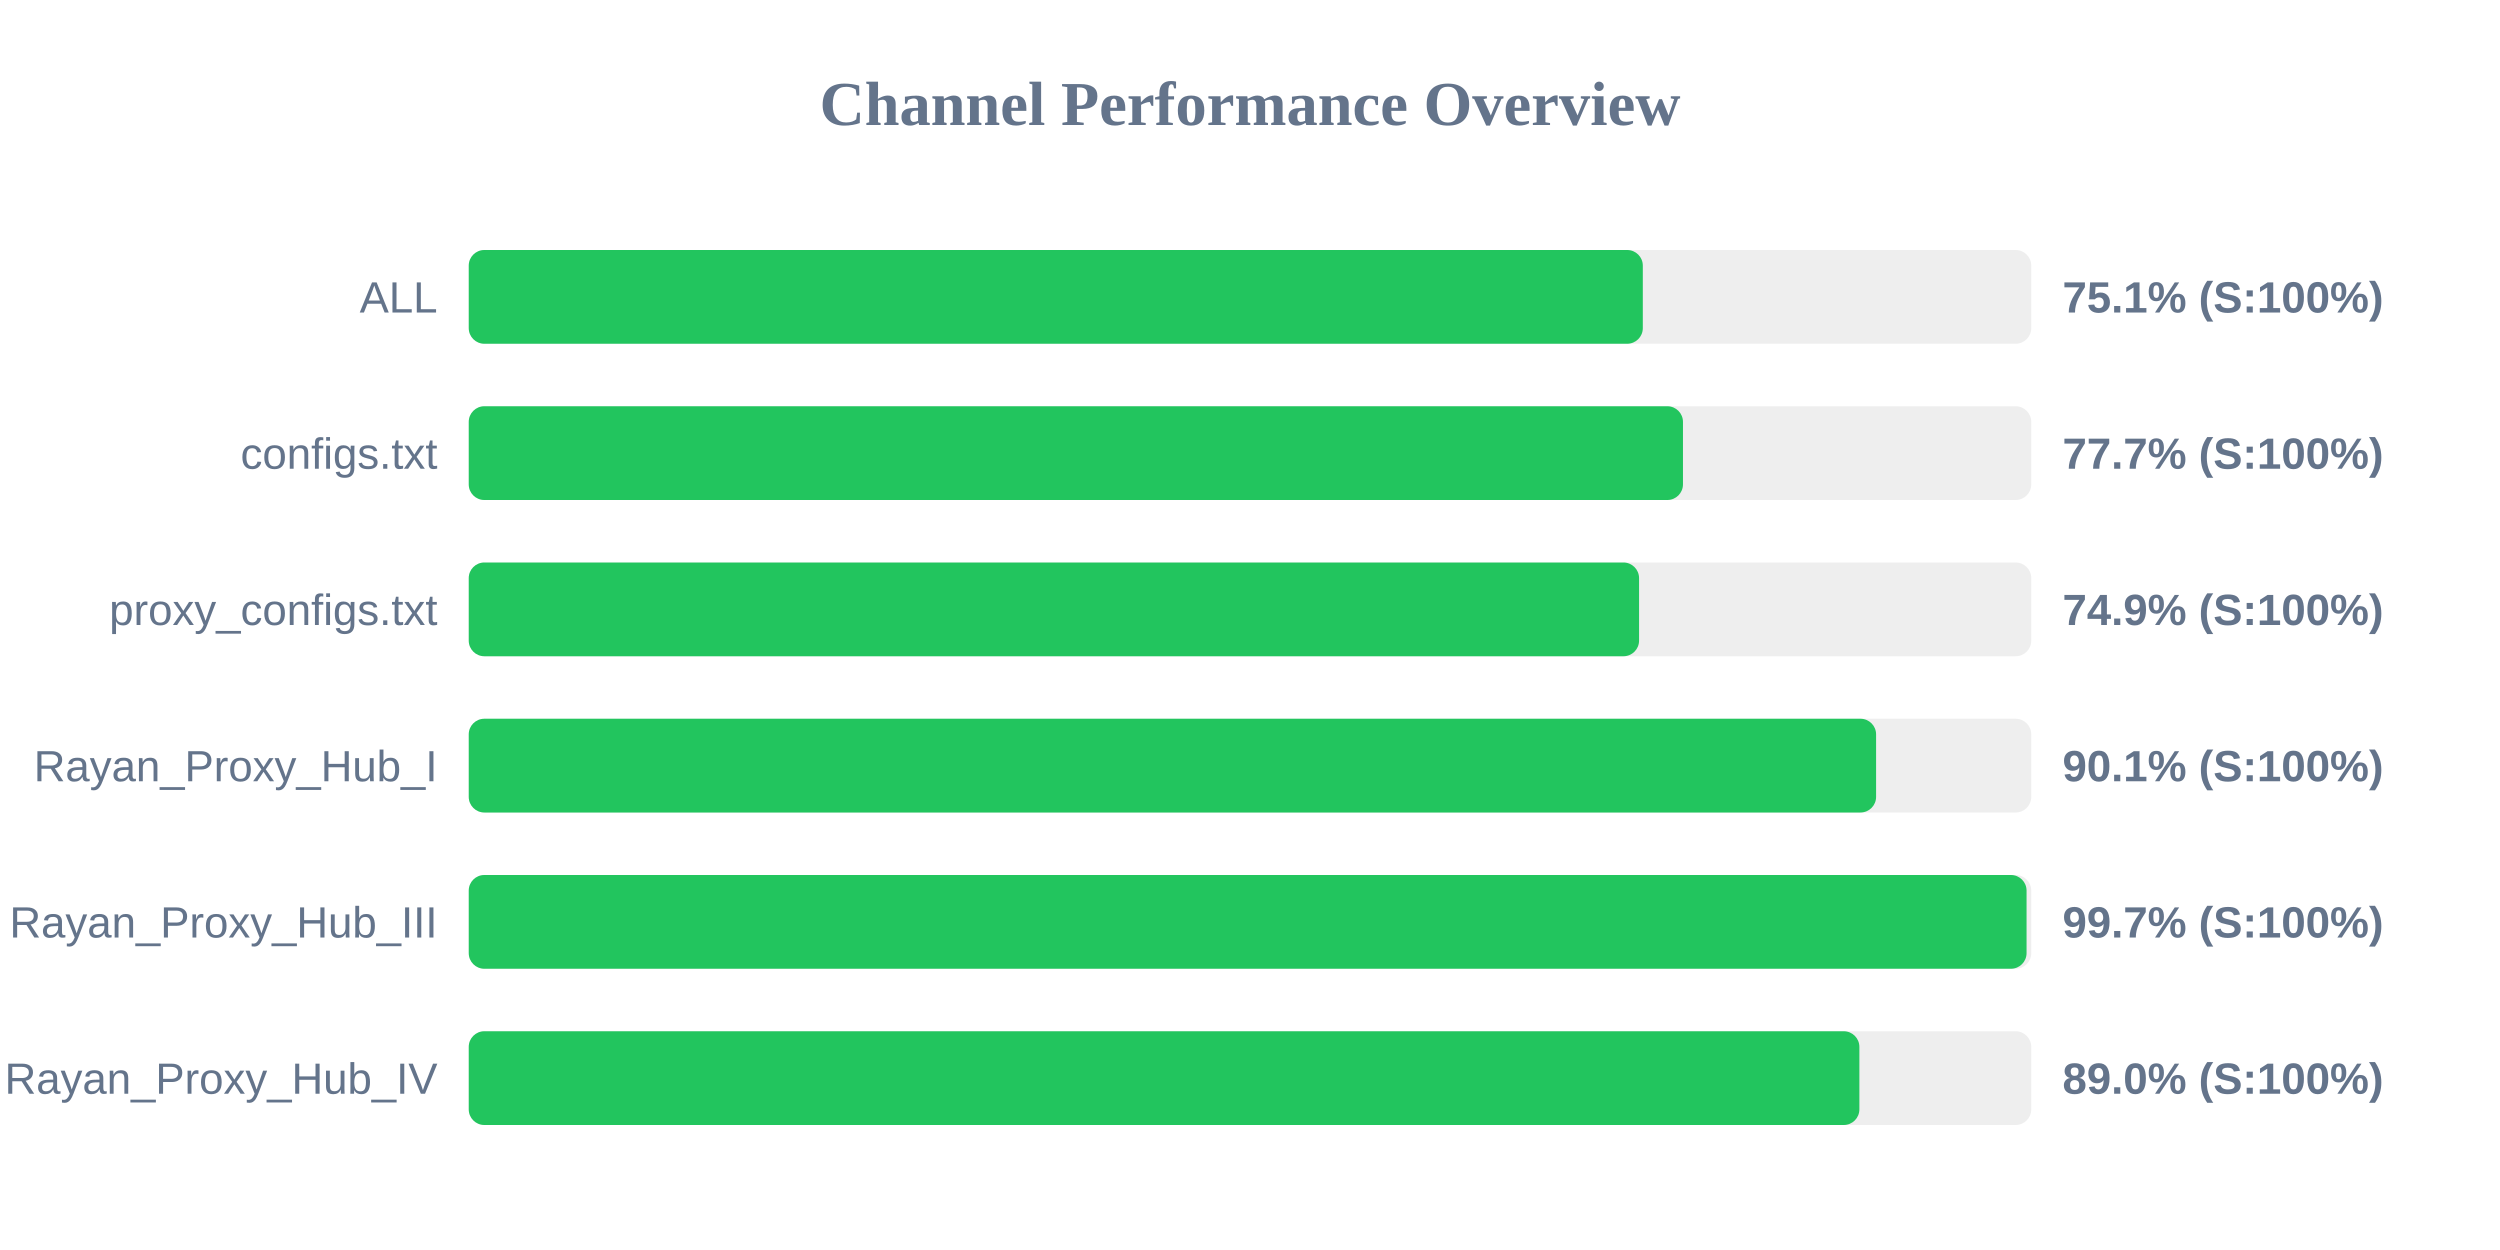
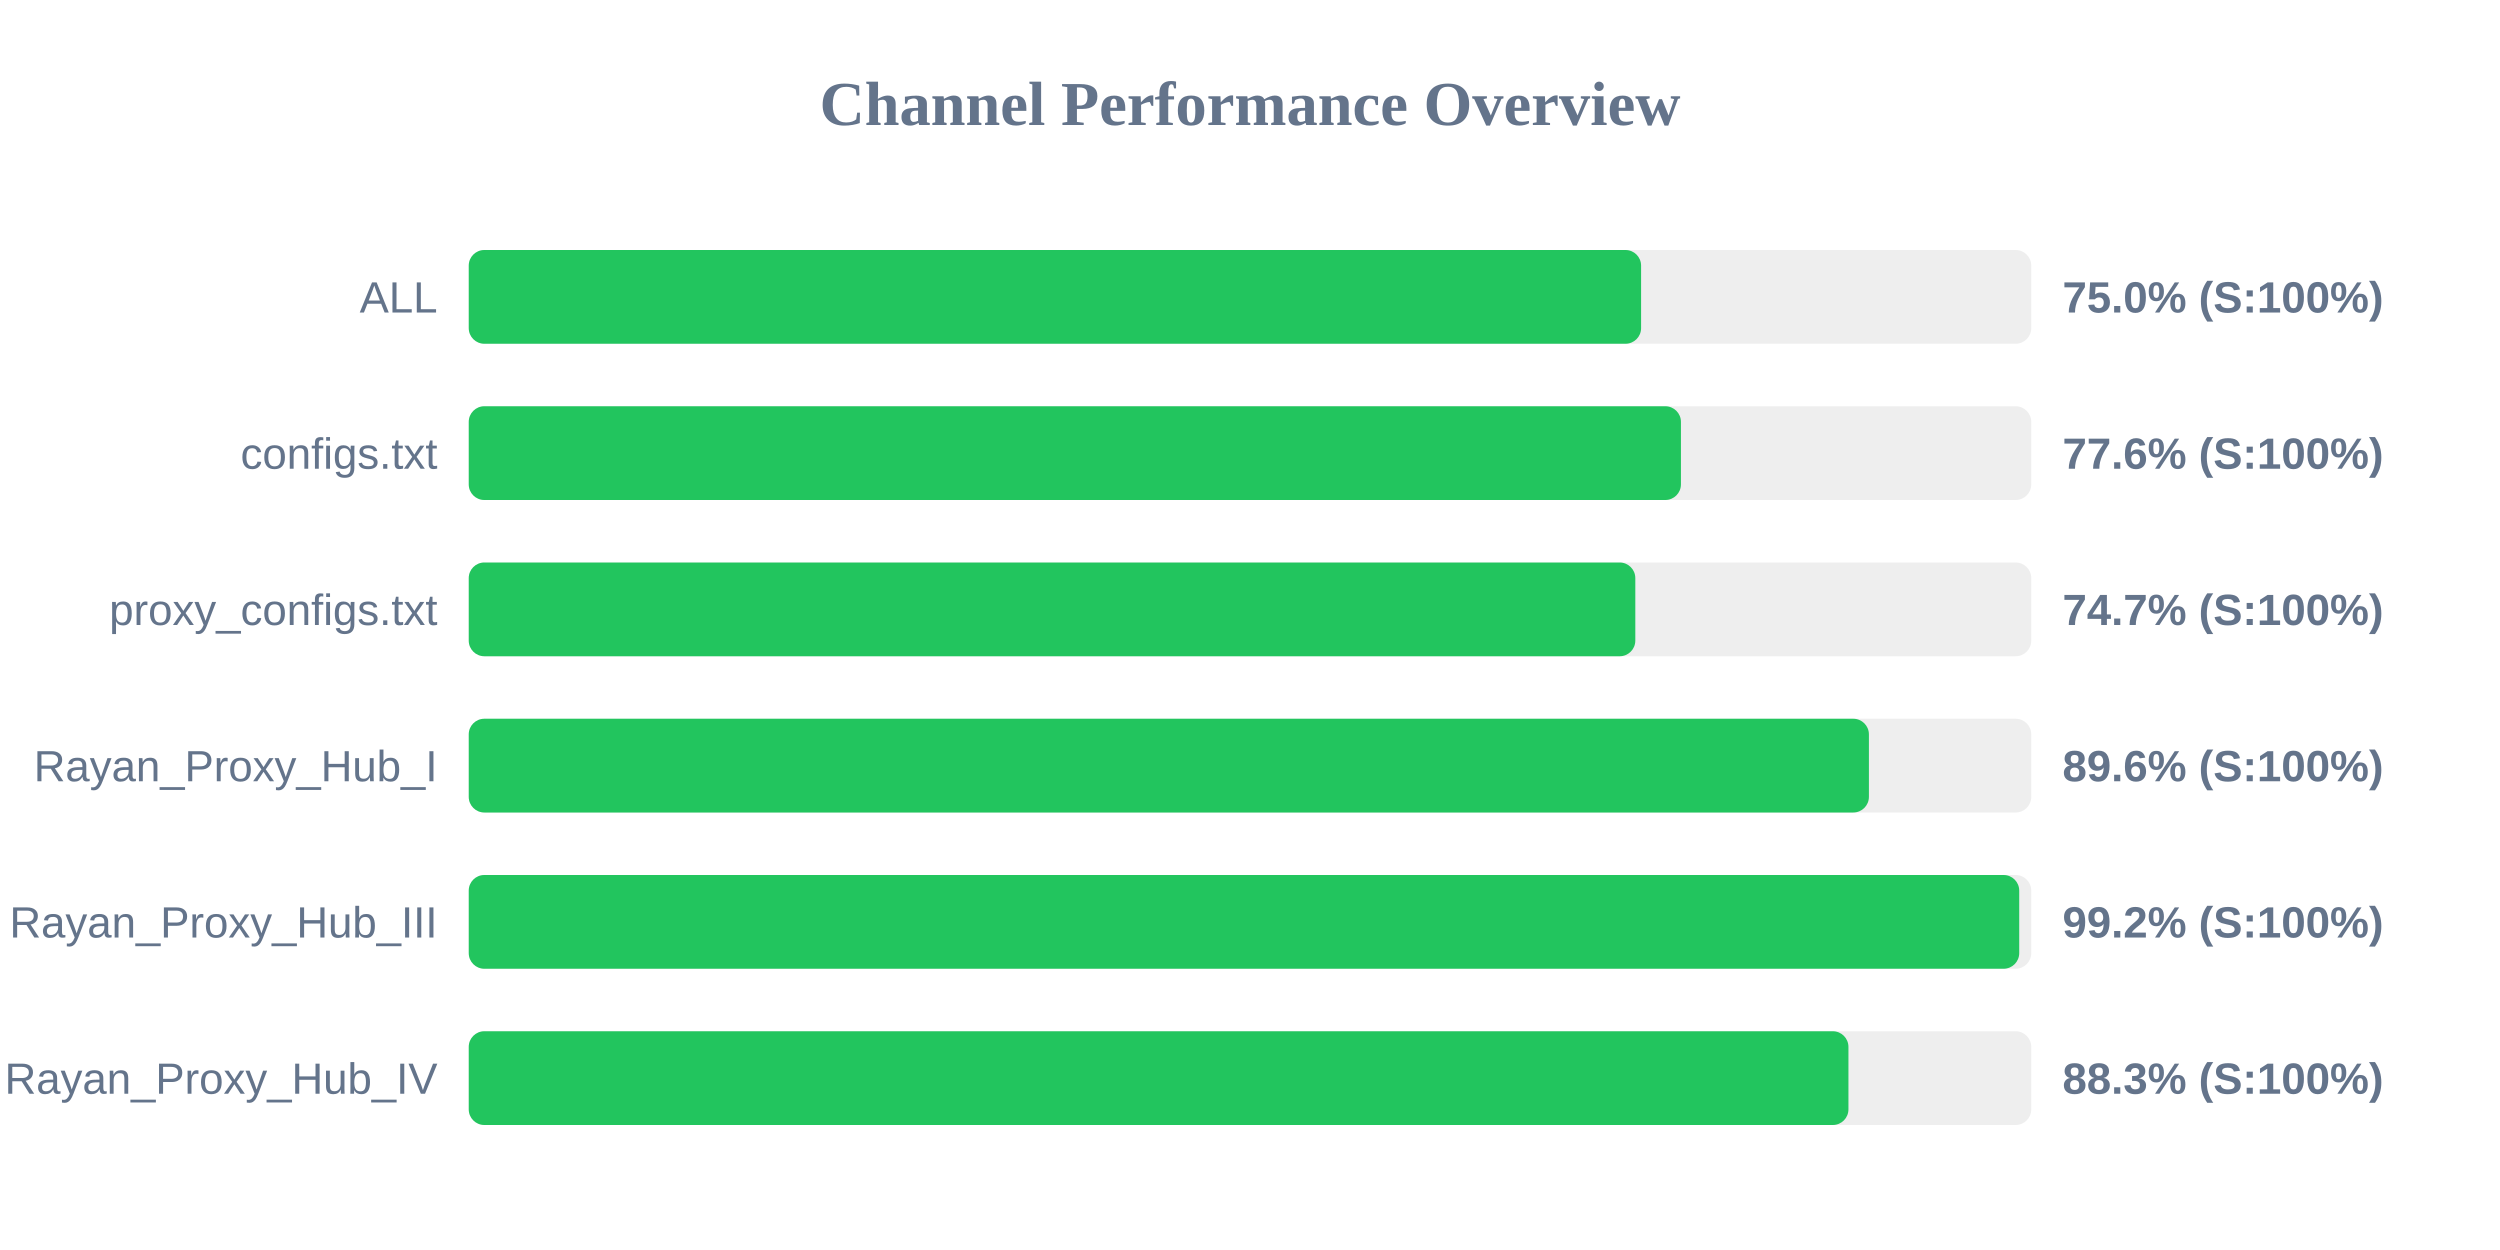
<svg xmlns="http://www.w3.org/2000/svg" width="800" height="400" version="1.1">
  <style>
        .row { font: 14px Arial; fill: #64748b; }
        .score { font: bold 14px Arial; fill: #64748b; }
    </style>
  <text x="400" y="40" text-anchor="middle" font-size="20px" font-weight="bold" fill="#64748b">Channel Performance Overview</text>
  <rect x="150" y="80" width="500" height="30" fill="#eee" rx="5" />
-   <rect x="150" y="80" width="375.7" height="30" fill="#22c55e" rx="5" />
+   <rect x="150" y="80" width="375.15" height="30" fill="#22c55e" rx="5" />
  <text x="140" y="100" text-anchor="end" class="row">ALL</text>
-   <text x="660" y="100" text-anchor="start" class="score">75.1% (S:100%)</text>
+   <text x="660" y="100" text-anchor="start" class="score">75.0% (S:100%)</text>
  <rect x="150" y="130" width="500" height="30" fill="#eee" rx="5" />
-   <rect x="150" y="130" width="388.55" height="30" fill="#22c55e" rx="5" />
+   <rect x="150" y="130" width="387.9" height="30" fill="#22c55e" rx="5" />
  <text x="140" y="150" text-anchor="end" class="row">configs.txt</text>
-   <text x="660" y="150" text-anchor="start" class="score">77.7% (S:100%)</text>
+   <text x="660" y="150" text-anchor="start" class="score">77.6% (S:100%)</text>
  <rect x="150" y="180" width="500" height="30" fill="#eee" rx="5" />
-   <rect x="150" y="180" width="374.5" height="30" fill="#22c55e" rx="5" />
+   <rect x="150" y="180" width="373.3" height="30" fill="#22c55e" rx="5" />
  <text x="140" y="200" text-anchor="end" class="row">proxy_configs.txt</text>
-   <text x="660" y="200" text-anchor="start" class="score">74.9% (S:100%)</text>
+   <text x="660" y="200" text-anchor="start" class="score">74.7% (S:100%)</text>
  <rect x="150" y="230" width="500" height="30" fill="#eee" rx="5" />
-   <rect x="150" y="230" width="450.35" height="30" fill="#22c55e" rx="5" />
+   <rect x="150" y="230" width="448.05" height="30" fill="#22c55e" rx="5" />
  <text x="140" y="250" text-anchor="end" class="row">Rayan_Proxy_Hub_I</text>
-   <text x="660" y="250" text-anchor="start" class="score">90.1% (S:100%)</text>
+   <text x="660" y="250" text-anchor="start" class="score">89.6% (S:100%)</text>
  <rect x="150" y="280" width="500" height="30" fill="#eee" rx="5" />
-   <rect x="150" y="280" width="498.5" height="30" fill="#22c55e" rx="5" />
+   <rect x="150" y="280" width="496.15" height="30" fill="#22c55e" rx="5" />
  <text x="140" y="300" text-anchor="end" class="row">Rayan_Proxy_Hub_III</text>
-   <text x="660" y="300" text-anchor="start" class="score">99.7% (S:100%)</text>
+   <text x="660" y="300" text-anchor="start" class="score">99.2% (S:100%)</text>
  <rect x="150" y="330" width="500" height="30" fill="#eee" rx="5" />
-   <rect x="150" y="330" width="445.0" height="30" fill="#22c55e" rx="5" />
+   <rect x="150" y="330" width="441.5" height="30" fill="#22c55e" rx="5" />
  <text x="140" y="350" text-anchor="end" class="row">Rayan_Proxy_Hub_IV</text>
-   <text x="660" y="350" text-anchor="start" class="score">89.0% (S:100%)</text>
+   <text x="660" y="350" text-anchor="start" class="score">88.3% (S:100%)</text>
</svg>
